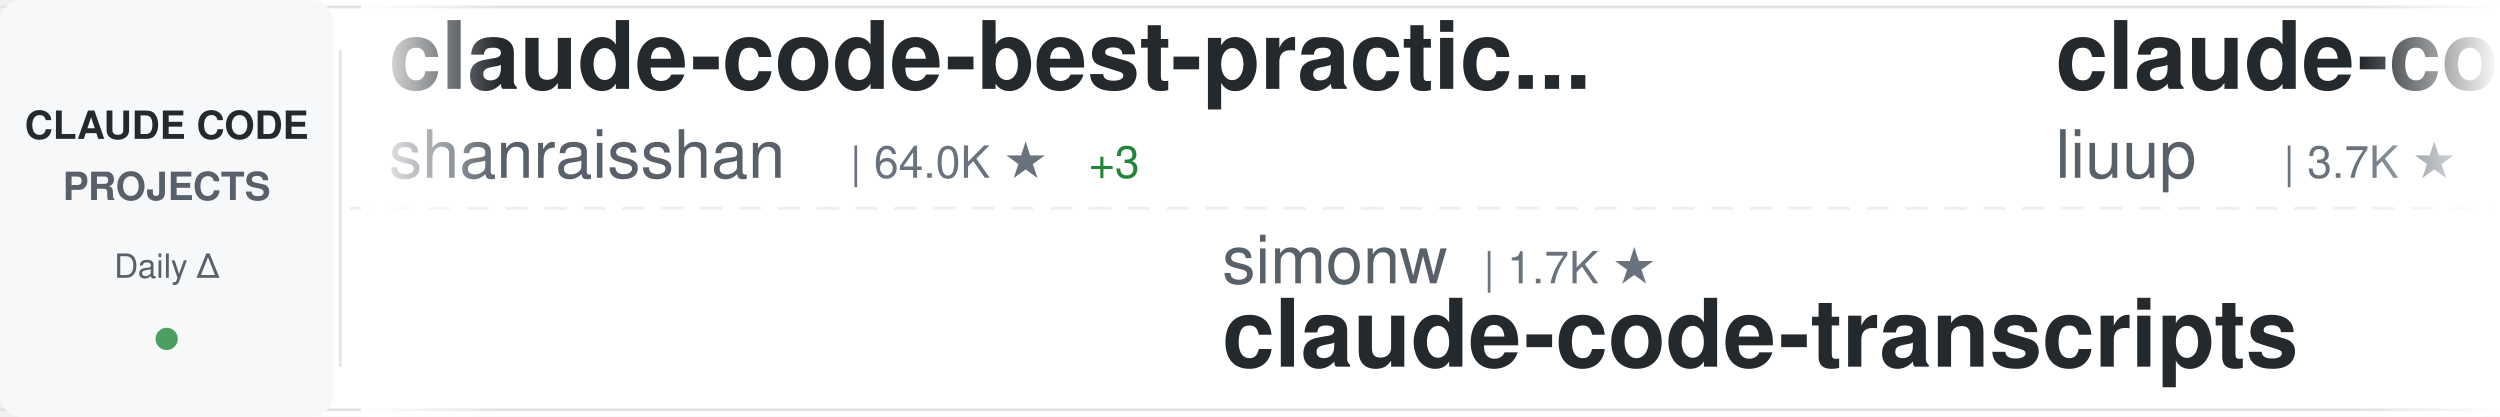
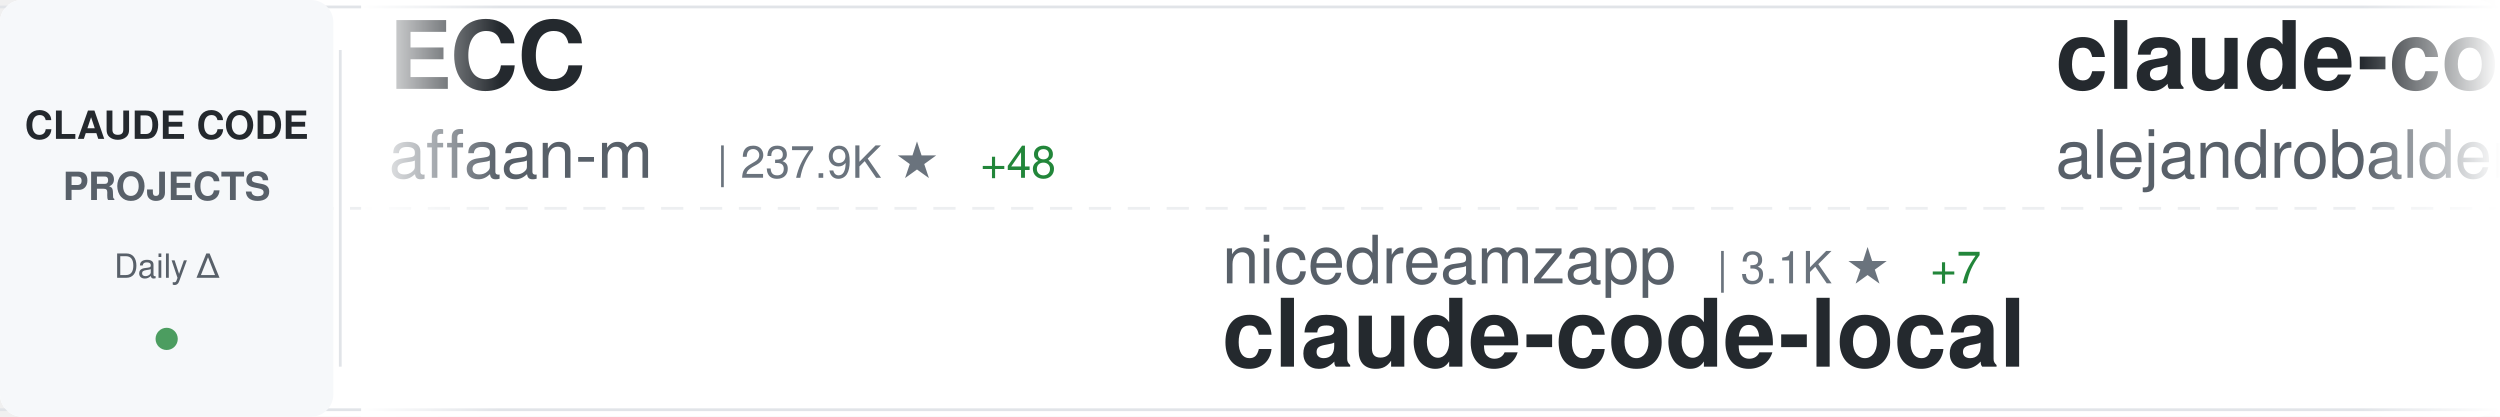
<svg xmlns="http://www.w3.org/2000/svg" width="900" height="150">
  <defs>
    <linearGradient id="awesomeLeftFade" x1="0%" y1="0%" x2="100%" y2="0%">
      <stop offset="0%" style="stop-color:#ffffff;stop-opacity:1" />
      <stop offset="100%" style="stop-color:#ffffff;stop-opacity:0" />
    </linearGradient>
    <linearGradient id="awesomeRightFade" x1="0%" y1="0%" x2="100%" y2="0%">
      <stop offset="0%" style="stop-color:#ffffff;stop-opacity:0" />
      <stop offset="100%" style="stop-color:#ffffff;stop-opacity:1" />
    </linearGradient>
  </defs>
  <rect width="900" height="150" fill="#ffffff" rx="8" />
  <rect x="0" y="2" width="900" height="1" fill="#e1e4e8" />
  <rect x="0" y="147" width="900" height="1" fill="#e1e4e8" />
  <line x1="0" y1="75" x2="900" y2="75" stroke="#e1e4e8" stroke-width="1" stroke-dasharray="8 6" opacity="0.6" />
  <rect x="0" y="0" width="120" height="150" fill="#f6f8fa" rx="8" />
  <text x="60" y="50" font-family="-apple-system, BlinkMacSystemFont, 'Segoe UI', Helvetica, Arial, sans-serif" font-size="14" font-weight="600" fill="#24292e" text-anchor="middle">CLAUDE CODE</text>
  <text x="60" y="72" font-family="-apple-system, BlinkMacSystemFont, 'Segoe UI', Helvetica, Arial, sans-serif" font-size="14" font-weight="600" fill="#586069" text-anchor="middle">PROJECTS</text>
  <text x="60" y="100" font-family="-apple-system, BlinkMacSystemFont, 'Segoe UI', Helvetica, Arial, sans-serif" font-size="12" font-weight="500" fill="#586069" text-anchor="middle">Daily Δ</text>
  <circle cx="60" cy="122" r="4" fill="#22863a" opacity="0.8" />
  <rect x="122" y="18" width="1" height="114" fill="#e1e4e8" />
  <clipPath id="awesomeTickerClip">
    <rect x="130" y="0" width="770" height="150" />
  </clipPath>
  <g clip-path="url(#awesomeTickerClip)">
    <g id="awesomeTickerItems">
      <animateTransform attributeName="transform" attributeType="XML" type="translate" from="0 0" to="-3000 0" dur="54s" repeatCount="indefinite" />
      <g transform="translate(0, 0)">
-         <text x="140" y="32" font-family="-apple-system, BlinkMacSystemFont, 'Segoe UI', Helvetica, Arial, sans-serif" font-size="34" font-weight="600" fill="#24292e">claude-code-best-practic...</text>
-         <text x="140" y="64" font-family="-apple-system, BlinkMacSystemFont, 'Segoe UI', Helvetica, Arial, sans-serif" font-size="24" font-weight="400" fill="#586069">shanraisshan</text>
-         <text x="306" y="64" font-family="-apple-system, BlinkMacSystemFont, 'Segoe UI', Helvetica, Arial, sans-serif" font-size="16" font-weight="500" fill="#6a737d">| 64.0K ★</text>
-         <text x="392" y="64" font-family="-apple-system, BlinkMacSystemFont, 'Segoe UI', Helvetica, Arial, sans-serif" font-size="16" font-weight="500" fill="#22863a"> +3</text>
+         <text x="140" y="32" font-family="-apple-system, BlinkMacSystemFont, 'Segoe UI', Helvetica, Arial, sans-serif" font-size="34" font-weight="600" fill="#24292e">ECC</text>
+         <text x="140" y="64" font-family="-apple-system, BlinkMacSystemFont, 'Segoe UI', Helvetica, Arial, sans-serif" font-size="24" font-weight="400" fill="#586069">affaan-m</text>
+         <text x="258" y="64" font-family="-apple-system, BlinkMacSystemFont, 'Segoe UI', Helvetica, Arial, sans-serif" font-size="16" font-weight="500" fill="#6a737d">| 237.9K ★</text>
+         <text x="353" y="64" font-family="-apple-system, BlinkMacSystemFont, 'Segoe UI', Helvetica, Arial, sans-serif" font-size="16" font-weight="500" fill="#22863a"> +48</text>
      </g>
      <g transform="translate(300, 0)">
-         <text x="140" y="102" font-family="-apple-system, BlinkMacSystemFont, 'Segoe UI', Helvetica, Arial, sans-serif" font-size="24" font-weight="400" fill="#586069">simonw</text>
-         <text x="234" y="102" font-family="-apple-system, BlinkMacSystemFont, 'Segoe UI', Helvetica, Arial, sans-serif" font-size="16" font-weight="500" fill="#6a737d">| 1.7K ★</text>
-         <text x="140" y="132" font-family="-apple-system, BlinkMacSystemFont, 'Segoe UI', Helvetica, Arial, sans-serif" font-size="34" font-weight="600" fill="#24292e">claude-code-transcripts</text>
+         <text x="140" y="102" font-family="-apple-system, BlinkMacSystemFont, 'Segoe UI', Helvetica, Arial, sans-serif" font-size="24" font-weight="400" fill="#586069">nicedreamzapp</text>
+         <text x="318" y="102" font-family="-apple-system, BlinkMacSystemFont, 'Segoe UI', Helvetica, Arial, sans-serif" font-size="16" font-weight="500" fill="#6a737d">| 3.1K ★</text>
+         <text x="395" y="102" font-family="-apple-system, BlinkMacSystemFont, 'Segoe UI', Helvetica, Arial, sans-serif" font-size="16" font-weight="500" fill="#22863a"> +7</text>
+         <text x="140" y="132" font-family="-apple-system, BlinkMacSystemFont, 'Segoe UI', Helvetica, Arial, sans-serif" font-size="34" font-weight="600" fill="#24292e">claude-code-local</text>
      </g>
      <g transform="translate(600, 0)">
-         <text x="140" y="32" font-family="-apple-system, BlinkMacSystemFont, 'Segoe UI', Helvetica, Arial, sans-serif" font-size="34" font-weight="600" fill="#24292e">claude-code-analysis</text>
-         <text x="140" y="64" font-family="-apple-system, BlinkMacSystemFont, 'Segoe UI', Helvetica, Arial, sans-serif" font-size="24" font-weight="400" fill="#586069">liuup</text>
-         <text x="222" y="64" font-family="-apple-system, BlinkMacSystemFont, 'Segoe UI', Helvetica, Arial, sans-serif" font-size="16" font-weight="500" fill="#6a737d">| 3.7K ★</text>
-         <text x="299" y="64" font-family="-apple-system, BlinkMacSystemFont, 'Segoe UI', Helvetica, Arial, sans-serif" font-size="16" font-weight="500" fill="#22863a"> +4</text>
+         <text x="140" y="32" font-family="-apple-system, BlinkMacSystemFont, 'Segoe UI', Helvetica, Arial, sans-serif" font-size="34" font-weight="600" fill="#24292e">claude-code-from-source</text>
+         <text x="140" y="64" font-family="-apple-system, BlinkMacSystemFont, 'Segoe UI', Helvetica, Arial, sans-serif" font-size="24" font-weight="400" fill="#586069">alejandrobalderas</text>
+         <text x="366" y="64" font-family="-apple-system, BlinkMacSystemFont, 'Segoe UI', Helvetica, Arial, sans-serif" font-size="16" font-weight="500" fill="#6a737d">| 2.7K ★</text>
      </g>
      <g transform="translate(900, 0)">
-         <text x="140" y="102" font-family="-apple-system, BlinkMacSystemFont, 'Segoe UI', Helvetica, Arial, sans-serif" font-size="24" font-weight="400" fill="#586069">frankbria</text>
-         <text x="270" y="102" font-family="-apple-system, BlinkMacSystemFont, 'Segoe UI', Helvetica, Arial, sans-serif" font-size="16" font-weight="500" fill="#6a737d">| 9.6K ★</text>
-         <text x="140" y="132" font-family="-apple-system, BlinkMacSystemFont, 'Segoe UI', Helvetica, Arial, sans-serif" font-size="34" font-weight="600" fill="#24292e">ralph-claude-code</text>
+         <text x="140" y="102" font-family="-apple-system, BlinkMacSystemFont, 'Segoe UI', Helvetica, Arial, sans-serif" font-size="24" font-weight="400" fill="#586069">Maciek-roboblog</text>
+         <text x="342" y="102" font-family="-apple-system, BlinkMacSystemFont, 'Segoe UI', Helvetica, Arial, sans-serif" font-size="16" font-weight="500" fill="#6a737d">| 8.6K ★</text>
+         <text x="140" y="132" font-family="-apple-system, BlinkMacSystemFont, 'Segoe UI', Helvetica, Arial, sans-serif" font-size="34" font-weight="600" fill="#24292e">Claude-Code-Usage-Monito...</text>
      </g>
      <g transform="translate(1200, 0)">
-         <text x="140" y="32" font-family="-apple-system, BlinkMacSystemFont, 'Segoe UI', Helvetica, Arial, sans-serif" font-size="34" font-weight="600" fill="#24292e">claude-code-source-code</text>
-         <text x="140" y="64" font-family="-apple-system, BlinkMacSystemFont, 'Segoe UI', Helvetica, Arial, sans-serif" font-size="24" font-weight="400" fill="#586069">777genius</text>
-         <text x="270" y="64" font-family="-apple-system, BlinkMacSystemFont, 'Segoe UI', Helvetica, Arial, sans-serif" font-size="16" font-weight="500" fill="#6a737d">| 924 ★</text>
+         <text x="140" y="32" font-family="-apple-system, BlinkMacSystemFont, 'Segoe UI', Helvetica, Arial, sans-serif" font-size="34" font-weight="600" fill="#24292e">claude-code-transcripts</text>
+         <text x="140" y="64" font-family="-apple-system, BlinkMacSystemFont, 'Segoe UI', Helvetica, Arial, sans-serif" font-size="24" font-weight="400" fill="#586069">simonw</text>
+         <text x="234" y="64" font-family="-apple-system, BlinkMacSystemFont, 'Segoe UI', Helvetica, Arial, sans-serif" font-size="16" font-weight="500" fill="#6a737d">| 1.7K ★</text>
      </g>
      <g transform="translate(1500, 0)">
-         <text x="140" y="102" font-family="-apple-system, BlinkMacSystemFont, 'Segoe UI', Helvetica, Arial, sans-serif" font-size="24" font-weight="400" fill="#586069">fazxes</text>
-         <text x="234" y="102" font-family="-apple-system, BlinkMacSystemFont, 'Segoe UI', Helvetica, Arial, sans-serif" font-size="16" font-weight="500" fill="#6a737d">| 230 ★</text>
+         <text x="140" y="102" font-family="-apple-system, BlinkMacSystemFont, 'Segoe UI', Helvetica, Arial, sans-serif" font-size="24" font-weight="400" fill="#586069">digitalsamba</text>
+         <text x="306" y="102" font-family="-apple-system, BlinkMacSystemFont, 'Segoe UI', Helvetica, Arial, sans-serif" font-size="16" font-weight="500" fill="#6a737d">| 1.9K ★</text>
+         <text x="140" y="132" font-family="-apple-system, BlinkMacSystemFont, 'Segoe UI', Helvetica, Arial, sans-serif" font-size="34" font-weight="600" fill="#24292e">claude-code-video-toolki...</text>
+       </g>
+       <g transform="translate(1800, 0)">
+         <text x="140" y="32" font-family="-apple-system, BlinkMacSystemFont, 'Segoe UI', Helvetica, Arial, sans-serif" font-size="34" font-weight="600" fill="#24292e">claude-code-ultimate-gui...</text>
+         <text x="140" y="64" font-family="-apple-system, BlinkMacSystemFont, 'Segoe UI', Helvetica, Arial, sans-serif" font-size="24" font-weight="400" fill="#586069">FlorianBruniaux</text>
+         <text x="342" y="64" font-family="-apple-system, BlinkMacSystemFont, 'Segoe UI', Helvetica, Arial, sans-serif" font-size="16" font-weight="500" fill="#6a737d">| 5.7K ★</text>
+         <text x="419" y="64" font-family="-apple-system, BlinkMacSystemFont, 'Segoe UI', Helvetica, Arial, sans-serif" font-size="16" font-weight="500" fill="#22863a"> +1</text>
+       </g>
+       <g transform="translate(2100, 0)">
+         <text x="140" y="102" font-family="-apple-system, BlinkMacSystemFont, 'Segoe UI', Helvetica, Arial, sans-serif" font-size="24" font-weight="400" fill="#586069">zstmfhy</text>
+         <text x="246" y="102" font-family="-apple-system, BlinkMacSystemFont, 'Segoe UI', Helvetica, Arial, sans-serif" font-size="16" font-weight="500" fill="#6a737d">| 190 ★</text>
        <text x="140" y="132" font-family="-apple-system, BlinkMacSystemFont, 'Segoe UI', Helvetica, Arial, sans-serif" font-size="34" font-weight="600" fill="#24292e">Claude-code</text>
      </g>
-       <g transform="translate(1800, 0)">
-         <text x="140" y="32" font-family="-apple-system, BlinkMacSystemFont, 'Segoe UI', Helvetica, Arial, sans-serif" font-size="34" font-weight="600" fill="#24292e">claude-coder</text>
-         <text x="140" y="64" font-family="-apple-system, BlinkMacSystemFont, 'Segoe UI', Helvetica, Arial, sans-serif" font-size="24" font-weight="400" fill="#586069">kodu-ai</text>
-         <text x="246" y="64" font-family="-apple-system, BlinkMacSystemFont, 'Segoe UI', Helvetica, Arial, sans-serif" font-size="16" font-weight="500" fill="#6a737d">| 5.2K ★</text>
-       </g>
-       <g transform="translate(2100, 0)">
-         <text x="140" y="102" font-family="-apple-system, BlinkMacSystemFont, 'Segoe UI', Helvetica, Arial, sans-serif" font-size="24" font-weight="400" fill="#586069">davila7</text>
-         <text x="246" y="102" font-family="-apple-system, BlinkMacSystemFont, 'Segoe UI', Helvetica, Arial, sans-serif" font-size="16" font-weight="500" fill="#6a737d">| 30.1K ★</text>
-         <text x="332" y="102" font-family="-apple-system, BlinkMacSystemFont, 'Segoe UI', Helvetica, Arial, sans-serif" font-size="16" font-weight="500" fill="#22863a"> +2</text>
-         <text x="140" y="132" font-family="-apple-system, BlinkMacSystemFont, 'Segoe UI', Helvetica, Arial, sans-serif" font-size="34" font-weight="600" fill="#24292e">claude-code-templates</text>
-       </g>
      <g transform="translate(2400, 0)">
-         <text x="140" y="32" font-family="-apple-system, BlinkMacSystemFont, 'Segoe UI', Helvetica, Arial, sans-serif" font-size="34" font-weight="600" fill="#24292e">skills</text>
-         <text x="140" y="64" font-family="-apple-system, BlinkMacSystemFont, 'Segoe UI', Helvetica, Arial, sans-serif" font-size="24" font-weight="400" fill="#586069">anthropics</text>
-         <text x="282" y="64" font-family="-apple-system, BlinkMacSystemFont, 'Segoe UI', Helvetica, Arial, sans-serif" font-size="16" font-weight="500" fill="#6a737d">| 166.3K ★</text>
-         <text x="377" y="64" font-family="-apple-system, BlinkMacSystemFont, 'Segoe UI', Helvetica, Arial, sans-serif" font-size="16" font-weight="500" fill="#22863a"> +44</text>
+         <text x="140" y="32" font-family="-apple-system, BlinkMacSystemFont, 'Segoe UI', Helvetica, Arial, sans-serif" font-size="34" font-weight="600" fill="#24292e">claude-code-from-scratch</text>
+         <text x="140" y="64" font-family="-apple-system, BlinkMacSystemFont, 'Segoe UI', Helvetica, Arial, sans-serif" font-size="24" font-weight="400" fill="#586069">Windy3f3f3f3f</text>
+         <text x="318" y="64" font-family="-apple-system, BlinkMacSystemFont, 'Segoe UI', Helvetica, Arial, sans-serif" font-size="16" font-weight="500" fill="#6a737d">| 2.5K ★</text>
      </g>
      <g transform="translate(2700, 0)">
-         <text x="140" y="102" font-family="-apple-system, BlinkMacSystemFont, 'Segoe UI', Helvetica, Arial, sans-serif" font-size="24" font-weight="400" fill="#586069">Donchitos</text>
-         <text x="270" y="102" font-family="-apple-system, BlinkMacSystemFont, 'Segoe UI', Helvetica, Arial, sans-serif" font-size="16" font-weight="500" fill="#6a737d">| 23.6K ★</text>
-         <text x="356" y="102" font-family="-apple-system, BlinkMacSystemFont, 'Segoe UI', Helvetica, Arial, sans-serif" font-size="16" font-weight="500" fill="#22863a"> +8</text>
-         <text x="140" y="132" font-family="-apple-system, BlinkMacSystemFont, 'Segoe UI', Helvetica, Arial, sans-serif" font-size="34" font-weight="600" fill="#24292e">Claude-Code-Game-Studios</text>
+         <text x="140" y="102" font-family="-apple-system, BlinkMacSystemFont, 'Segoe UI', Helvetica, Arial, sans-serif" font-size="24" font-weight="400" fill="#586069">liuup</text>
+         <text x="222" y="102" font-family="-apple-system, BlinkMacSystemFont, 'Segoe UI', Helvetica, Arial, sans-serif" font-size="16" font-weight="500" fill="#6a737d">| 3.7K ★</text>
+         <text x="299" y="102" font-family="-apple-system, BlinkMacSystemFont, 'Segoe UI', Helvetica, Arial, sans-serif" font-size="16" font-weight="500" fill="#22863a"> +2</text>
+         <text x="140" y="132" font-family="-apple-system, BlinkMacSystemFont, 'Segoe UI', Helvetica, Arial, sans-serif" font-size="34" font-weight="600" fill="#24292e">claude-code-analysis</text>
      </g>
      <g transform="translate(3000, 0)">
-         <text x="140" y="32" font-family="-apple-system, BlinkMacSystemFont, 'Segoe UI', Helvetica, Arial, sans-serif" font-size="34" font-weight="600" fill="#24292e">claude-code-best-practic...</text>
-         <text x="140" y="64" font-family="-apple-system, BlinkMacSystemFont, 'Segoe UI', Helvetica, Arial, sans-serif" font-size="24" font-weight="400" fill="#586069">shanraisshan</text>
-         <text x="306" y="64" font-family="-apple-system, BlinkMacSystemFont, 'Segoe UI', Helvetica, Arial, sans-serif" font-size="16" font-weight="500" fill="#6a737d">| 64.0K ★</text>
-         <text x="392" y="64" font-family="-apple-system, BlinkMacSystemFont, 'Segoe UI', Helvetica, Arial, sans-serif" font-size="16" font-weight="500" fill="#22863a"> +3</text>
+         <text x="140" y="32" font-family="-apple-system, BlinkMacSystemFont, 'Segoe UI', Helvetica, Arial, sans-serif" font-size="34" font-weight="600" fill="#24292e">ECC</text>
+         <text x="140" y="64" font-family="-apple-system, BlinkMacSystemFont, 'Segoe UI', Helvetica, Arial, sans-serif" font-size="24" font-weight="400" fill="#586069">affaan-m</text>
+         <text x="258" y="64" font-family="-apple-system, BlinkMacSystemFont, 'Segoe UI', Helvetica, Arial, sans-serif" font-size="16" font-weight="500" fill="#6a737d">| 237.9K ★</text>
+         <text x="353" y="64" font-family="-apple-system, BlinkMacSystemFont, 'Segoe UI', Helvetica, Arial, sans-serif" font-size="16" font-weight="500" fill="#22863a"> +48</text>
      </g>
      <g transform="translate(3300, 0)">
-         <text x="140" y="102" font-family="-apple-system, BlinkMacSystemFont, 'Segoe UI', Helvetica, Arial, sans-serif" font-size="24" font-weight="400" fill="#586069">simonw</text>
-         <text x="234" y="102" font-family="-apple-system, BlinkMacSystemFont, 'Segoe UI', Helvetica, Arial, sans-serif" font-size="16" font-weight="500" fill="#6a737d">| 1.7K ★</text>
-         <text x="140" y="132" font-family="-apple-system, BlinkMacSystemFont, 'Segoe UI', Helvetica, Arial, sans-serif" font-size="34" font-weight="600" fill="#24292e">claude-code-transcripts</text>
+         <text x="140" y="102" font-family="-apple-system, BlinkMacSystemFont, 'Segoe UI', Helvetica, Arial, sans-serif" font-size="24" font-weight="400" fill="#586069">nicedreamzapp</text>
+         <text x="318" y="102" font-family="-apple-system, BlinkMacSystemFont, 'Segoe UI', Helvetica, Arial, sans-serif" font-size="16" font-weight="500" fill="#6a737d">| 3.1K ★</text>
+         <text x="395" y="102" font-family="-apple-system, BlinkMacSystemFont, 'Segoe UI', Helvetica, Arial, sans-serif" font-size="16" font-weight="500" fill="#22863a"> +7</text>
+         <text x="140" y="132" font-family="-apple-system, BlinkMacSystemFont, 'Segoe UI', Helvetica, Arial, sans-serif" font-size="34" font-weight="600" fill="#24292e">claude-code-local</text>
      </g>
      <g transform="translate(3600, 0)">
-         <text x="140" y="32" font-family="-apple-system, BlinkMacSystemFont, 'Segoe UI', Helvetica, Arial, sans-serif" font-size="34" font-weight="600" fill="#24292e">claude-code-analysis</text>
-         <text x="140" y="64" font-family="-apple-system, BlinkMacSystemFont, 'Segoe UI', Helvetica, Arial, sans-serif" font-size="24" font-weight="400" fill="#586069">liuup</text>
-         <text x="222" y="64" font-family="-apple-system, BlinkMacSystemFont, 'Segoe UI', Helvetica, Arial, sans-serif" font-size="16" font-weight="500" fill="#6a737d">| 3.7K ★</text>
-         <text x="299" y="64" font-family="-apple-system, BlinkMacSystemFont, 'Segoe UI', Helvetica, Arial, sans-serif" font-size="16" font-weight="500" fill="#22863a"> +4</text>
+         <text x="140" y="32" font-family="-apple-system, BlinkMacSystemFont, 'Segoe UI', Helvetica, Arial, sans-serif" font-size="34" font-weight="600" fill="#24292e">claude-code-from-source</text>
+         <text x="140" y="64" font-family="-apple-system, BlinkMacSystemFont, 'Segoe UI', Helvetica, Arial, sans-serif" font-size="24" font-weight="400" fill="#586069">alejandrobalderas</text>
+         <text x="366" y="64" font-family="-apple-system, BlinkMacSystemFont, 'Segoe UI', Helvetica, Arial, sans-serif" font-size="16" font-weight="500" fill="#6a737d">| 2.7K ★</text>
      </g>
      <g transform="translate(3900, 0)">
-         <text x="140" y="102" font-family="-apple-system, BlinkMacSystemFont, 'Segoe UI', Helvetica, Arial, sans-serif" font-size="24" font-weight="400" fill="#586069">frankbria</text>
-         <text x="270" y="102" font-family="-apple-system, BlinkMacSystemFont, 'Segoe UI', Helvetica, Arial, sans-serif" font-size="16" font-weight="500" fill="#6a737d">| 9.6K ★</text>
-         <text x="140" y="132" font-family="-apple-system, BlinkMacSystemFont, 'Segoe UI', Helvetica, Arial, sans-serif" font-size="34" font-weight="600" fill="#24292e">ralph-claude-code</text>
+         <text x="140" y="102" font-family="-apple-system, BlinkMacSystemFont, 'Segoe UI', Helvetica, Arial, sans-serif" font-size="24" font-weight="400" fill="#586069">Maciek-roboblog</text>
+         <text x="342" y="102" font-family="-apple-system, BlinkMacSystemFont, 'Segoe UI', Helvetica, Arial, sans-serif" font-size="16" font-weight="500" fill="#6a737d">| 8.6K ★</text>
+         <text x="140" y="132" font-family="-apple-system, BlinkMacSystemFont, 'Segoe UI', Helvetica, Arial, sans-serif" font-size="34" font-weight="600" fill="#24292e">Claude-Code-Usage-Monito...</text>
      </g>
    </g>
  </g>
  <rect x="130" y="0" width="50" height="150" fill="url(#awesomeLeftFade)" />
  <rect x="850" y="0" width="50" height="150" fill="url(#awesomeRightFade)" />
</svg>
